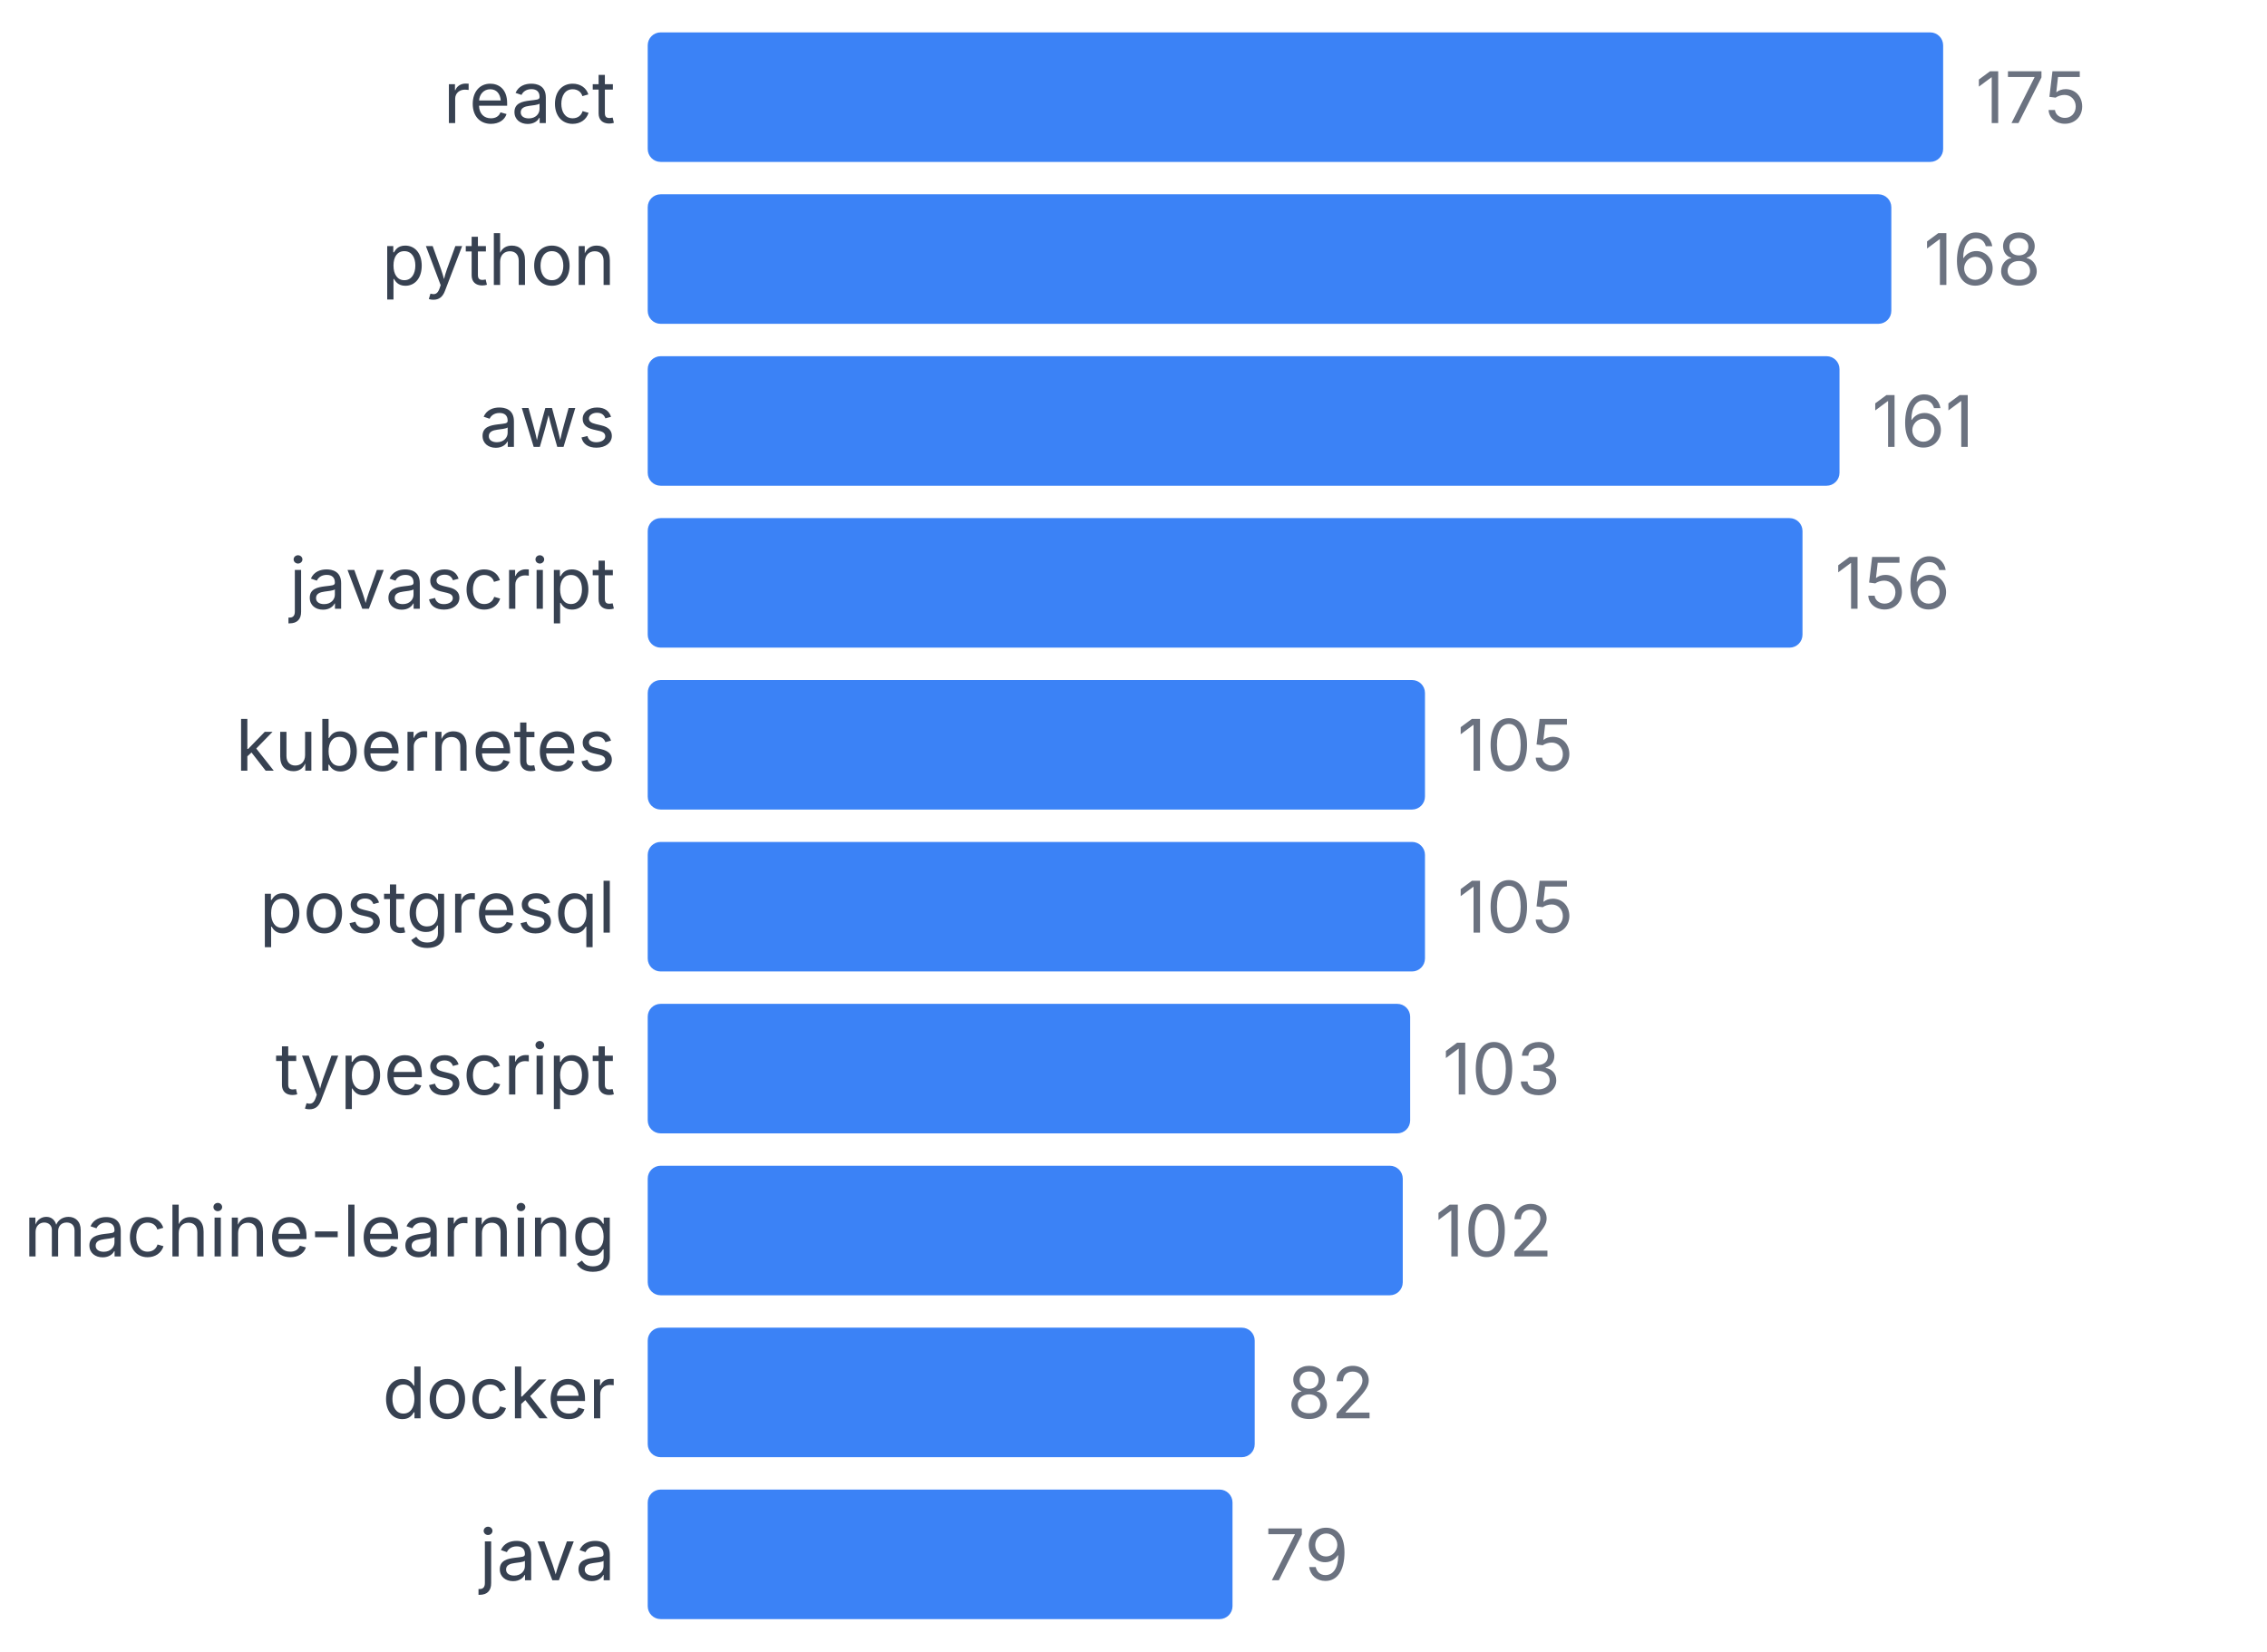
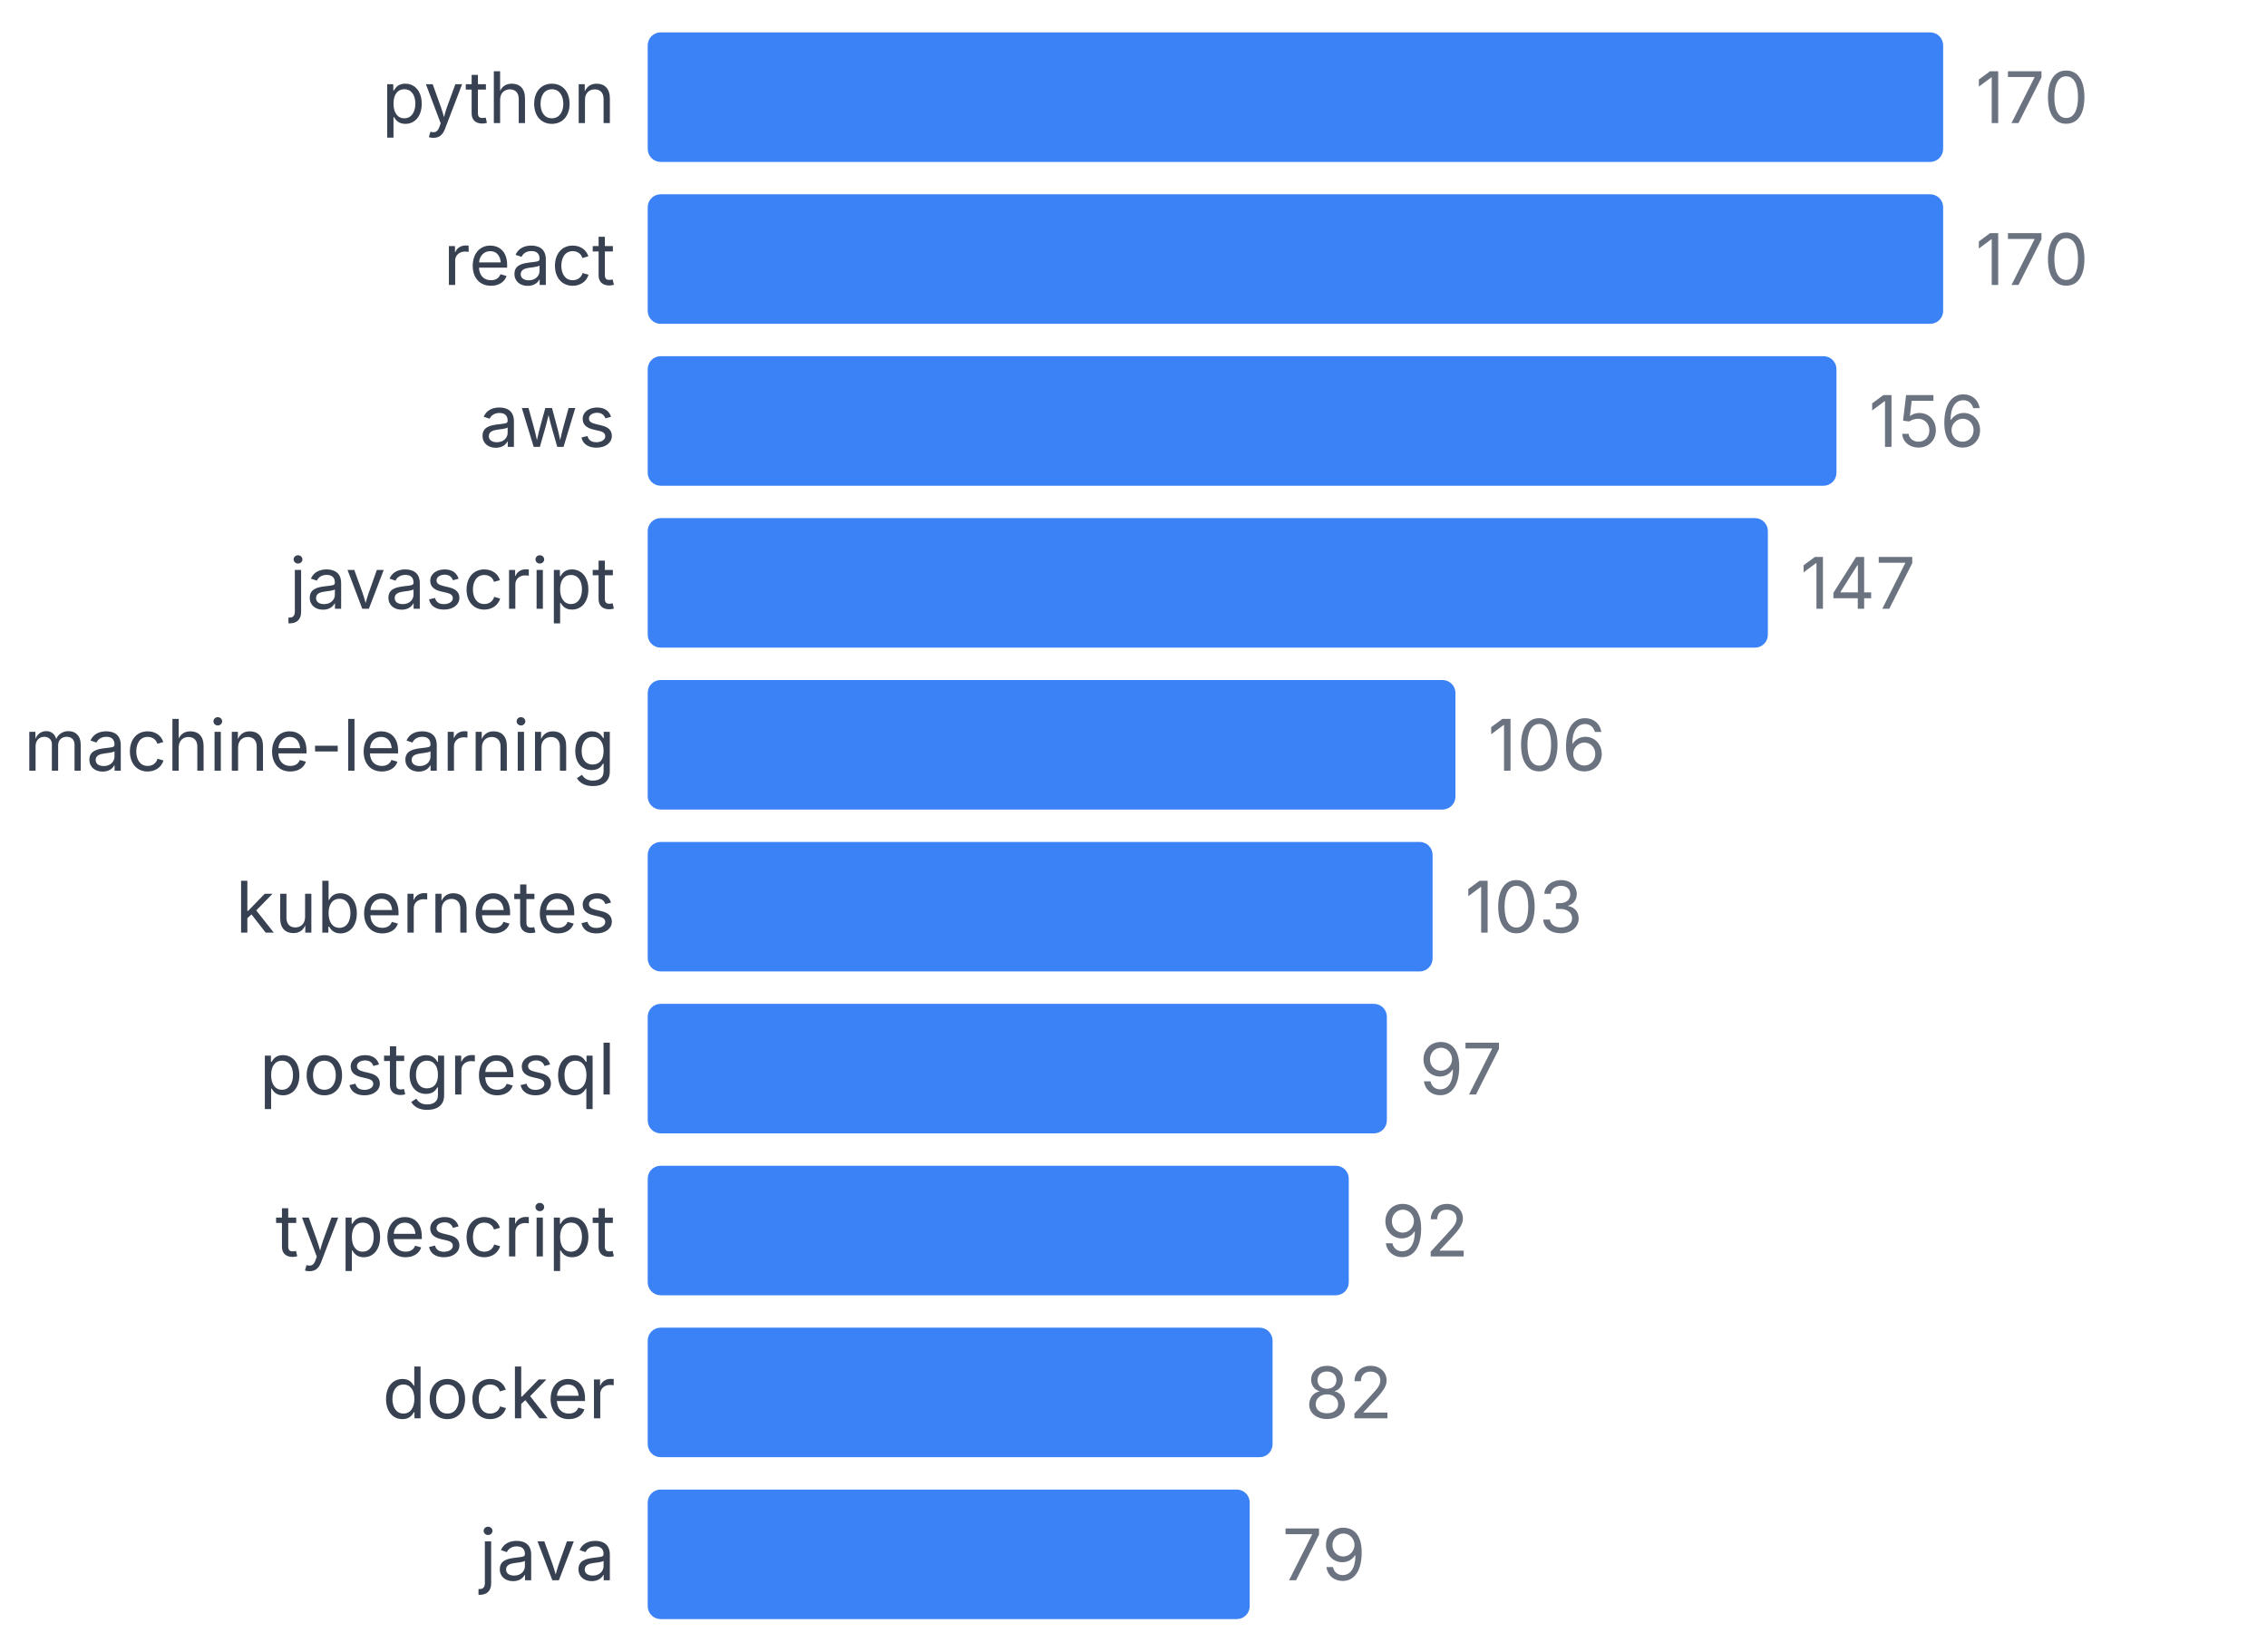
<svg xmlns="http://www.w3.org/2000/svg" width="350" height="255" viewBox="0 0 350 255">
  <style>
    text { font-family: system-ui, -apple-system, sans-serif; }
  </style>
-   <text x="95" y="19" text-anchor="end" font-size="11" fill="#374151">react</text>
+   <text x="95" y="19" text-anchor="end" font-size="11" fill="#374151">python</text>
  <rect x="100" y="5" width="200" height="20" fill="#3b82f6" rx="2" />
-   <text x="305" y="19" font-size="11" fill="#6b7280">175</text>
-   <text x="95" y="44" text-anchor="end" font-size="11" fill="#374151">python</text>
-   <rect x="100" y="30" width="192" height="20" fill="#3b82f6" rx="2" />
-   <text x="297" y="44" font-size="11" fill="#6b7280">168</text>
+   <text x="305" y="19" font-size="11" fill="#6b7280">170</text>
+   <text x="95" y="44" text-anchor="end" font-size="11" fill="#374151">react</text>
+   <rect x="100" y="30" width="200" height="20" fill="#3b82f6" rx="2" />
+   <text x="305" y="44" font-size="11" fill="#6b7280">170</text>
  <text x="95" y="69" text-anchor="end" font-size="11" fill="#374151">aws</text>
-   <rect x="100" y="55" width="184" height="20" fill="#3b82f6" rx="2" />
-   <text x="289" y="69" font-size="11" fill="#6b7280">161</text>
+   <rect x="100" y="55" width="183.529" height="20" fill="#3b82f6" rx="2" />
+   <text x="288.529" y="69" font-size="11" fill="#6b7280">156</text>
  <text x="95" y="94" text-anchor="end" font-size="11" fill="#374151">javascript</text>
-   <rect x="100" y="80" width="178.286" height="20" fill="#3b82f6" rx="2" />
-   <text x="283.286" y="94" font-size="11" fill="#6b7280">156</text>
-   <text x="95" y="119" text-anchor="end" font-size="11" fill="#374151">kubernetes</text>
-   <rect x="100" y="105" width="120" height="20" fill="#3b82f6" rx="2" />
-   <text x="225" y="119" font-size="11" fill="#6b7280">105</text>
-   <text x="95" y="144" text-anchor="end" font-size="11" fill="#374151">postgresql</text>
-   <rect x="100" y="130" width="120" height="20" fill="#3b82f6" rx="2" />
-   <text x="225" y="144" font-size="11" fill="#6b7280">105</text>
-   <text x="95" y="169" text-anchor="end" font-size="11" fill="#374151">typescript</text>
-   <rect x="100" y="155" width="117.714" height="20" fill="#3b82f6" rx="2" />
-   <text x="222.714" y="169" font-size="11" fill="#6b7280">103</text>
-   <text x="95" y="194" text-anchor="end" font-size="11" fill="#374151">machine-learning</text>
-   <rect x="100" y="180" width="116.571" height="20" fill="#3b82f6" rx="2" />
-   <text x="221.571" y="194" font-size="11" fill="#6b7280">102</text>
+   <rect x="100" y="80" width="172.941" height="20" fill="#3b82f6" rx="2" />
+   <text x="277.941" y="94" font-size="11" fill="#6b7280">147</text>
+   <text x="95" y="119" text-anchor="end" font-size="11" fill="#374151">machine-learning</text>
+   <rect x="100" y="105" width="124.706" height="20" fill="#3b82f6" rx="2" />
+   <text x="229.706" y="119" font-size="11" fill="#6b7280">106</text>
+   <text x="95" y="144" text-anchor="end" font-size="11" fill="#374151">kubernetes</text>
+   <rect x="100" y="130" width="121.176" height="20" fill="#3b82f6" rx="2" />
+   <text x="226.176" y="144" font-size="11" fill="#6b7280">103</text>
+   <text x="95" y="169" text-anchor="end" font-size="11" fill="#374151">postgresql</text>
+   <rect x="100" y="155" width="114.118" height="20" fill="#3b82f6" rx="2" />
+   <text x="219.118" y="169" font-size="11" fill="#6b7280">97</text>
+   <text x="95" y="194" text-anchor="end" font-size="11" fill="#374151">typescript</text>
+   <rect x="100" y="180" width="108.235" height="20" fill="#3b82f6" rx="2" />
+   <text x="213.235" y="194" font-size="11" fill="#6b7280">92</text>
  <text x="95" y="219" text-anchor="end" font-size="11" fill="#374151">docker</text>
-   <rect x="100" y="205" width="93.714" height="20" fill="#3b82f6" rx="2" />
-   <text x="198.714" y="219" font-size="11" fill="#6b7280">82</text>
+   <rect x="100" y="205" width="96.471" height="20" fill="#3b82f6" rx="2" />
+   <text x="201.471" y="219" font-size="11" fill="#6b7280">82</text>
  <text x="95" y="244" text-anchor="end" font-size="11" fill="#374151">java</text>
-   <rect x="100" y="230" width="90.286" height="20" fill="#3b82f6" rx="2" />
-   <text x="195.286" y="244" font-size="11" fill="#6b7280">79</text>
+   <rect x="100" y="230" width="92.941" height="20" fill="#3b82f6" rx="2" />
+   <text x="197.941" y="244" font-size="11" fill="#6b7280">79</text>
</svg>
